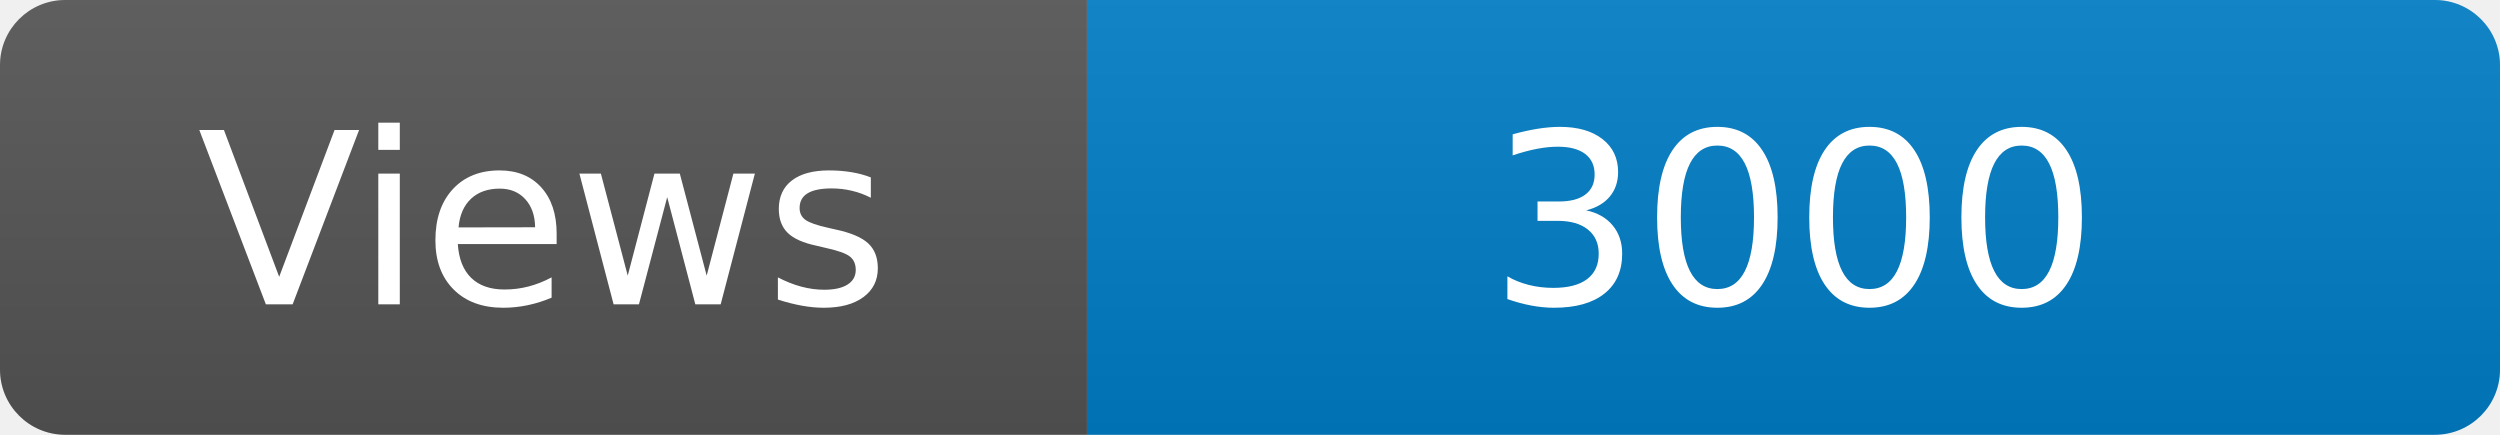
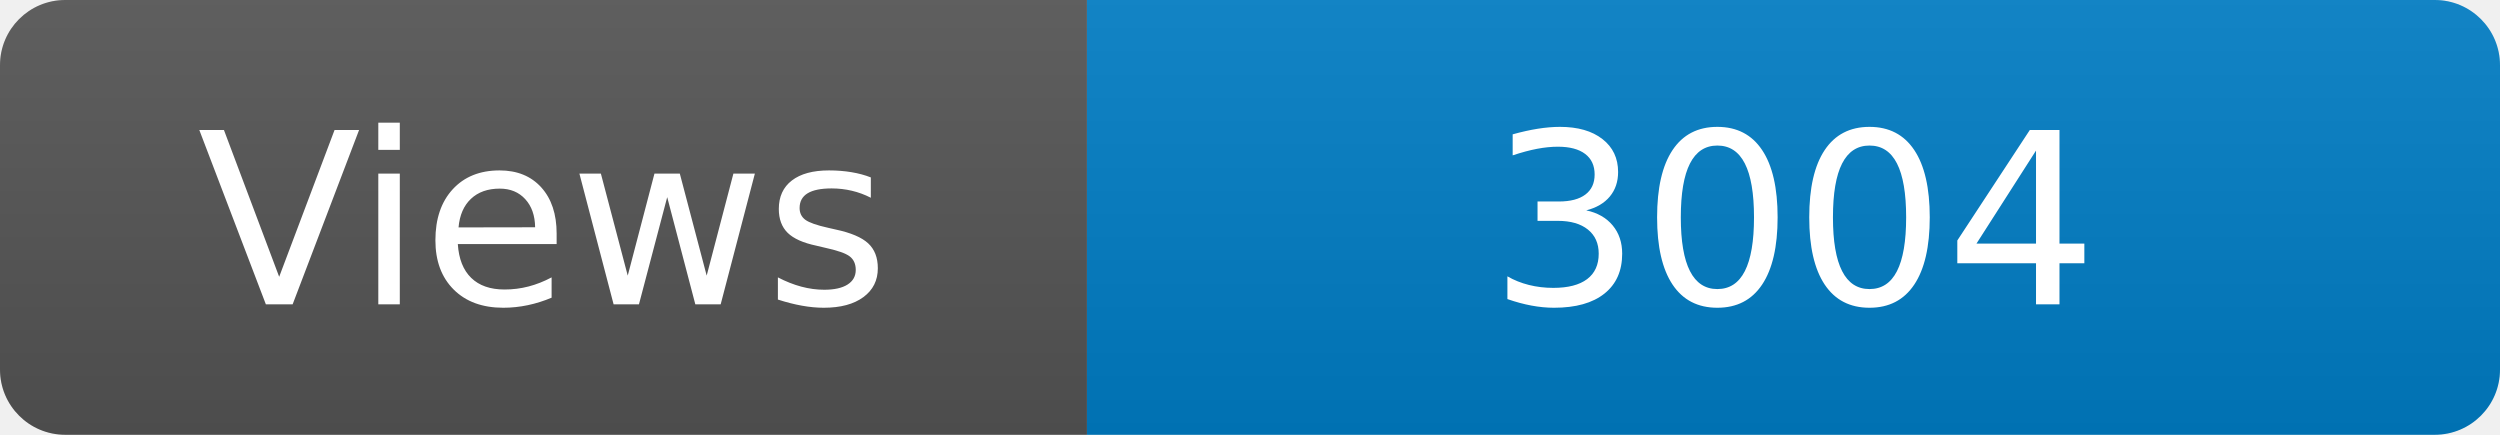
<svg xmlns="http://www.w3.org/2000/svg" width="115" height="20" role="img" aria-label="Maintained?: yes">
  <linearGradient id="s" x2="0" y2="100%">
    <stop offset="0" stop-color="#bbb" stop-opacity=".1" />
    <stop offset="1" stop-opacity=".1" />
  </linearGradient>
  <clipPath id="r">
    <rect width="115" height="20" rx="3" fill="#fff" />
  </clipPath>
  <g clip-path="url(#r)">
    <rect width="50" height="20" fill="#555" />
    <rect x="50" width="160" height="20" fill="#007ec6" />
    <rect width="115" height="20" fill="url(#s)" />
  </g>
  <g fill="#fff" text-anchor="middle" font-family="Verdana,Geneva,DejaVu Sans,sans-serif" font-size="110">
    <text x="250" y="140" transform="scale(.1)" fill="#fff">Views</text>
-     <text x="825" y="140" transform="scale(.1)" fill="#fff">3000</text>
+     <text x="825" y="140" transform="scale(.1)" fill="#fff">3004</text>
  </g>
</svg>
